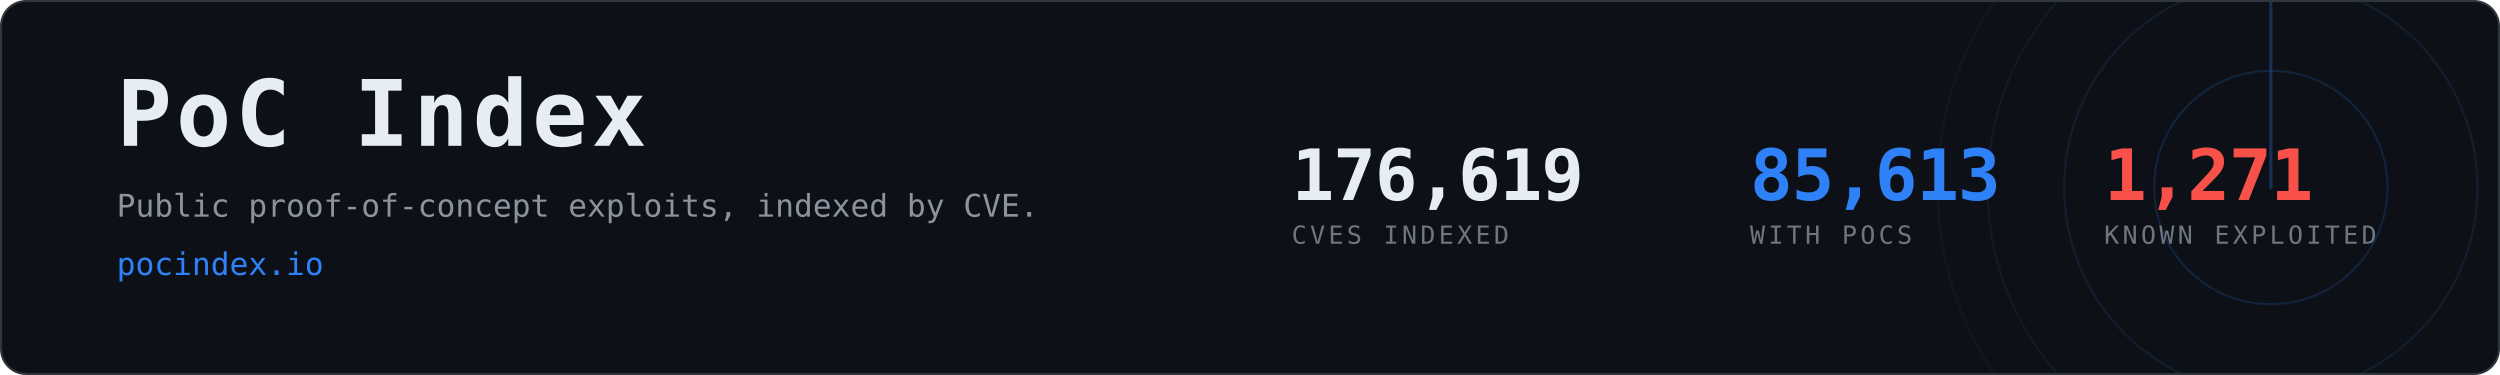
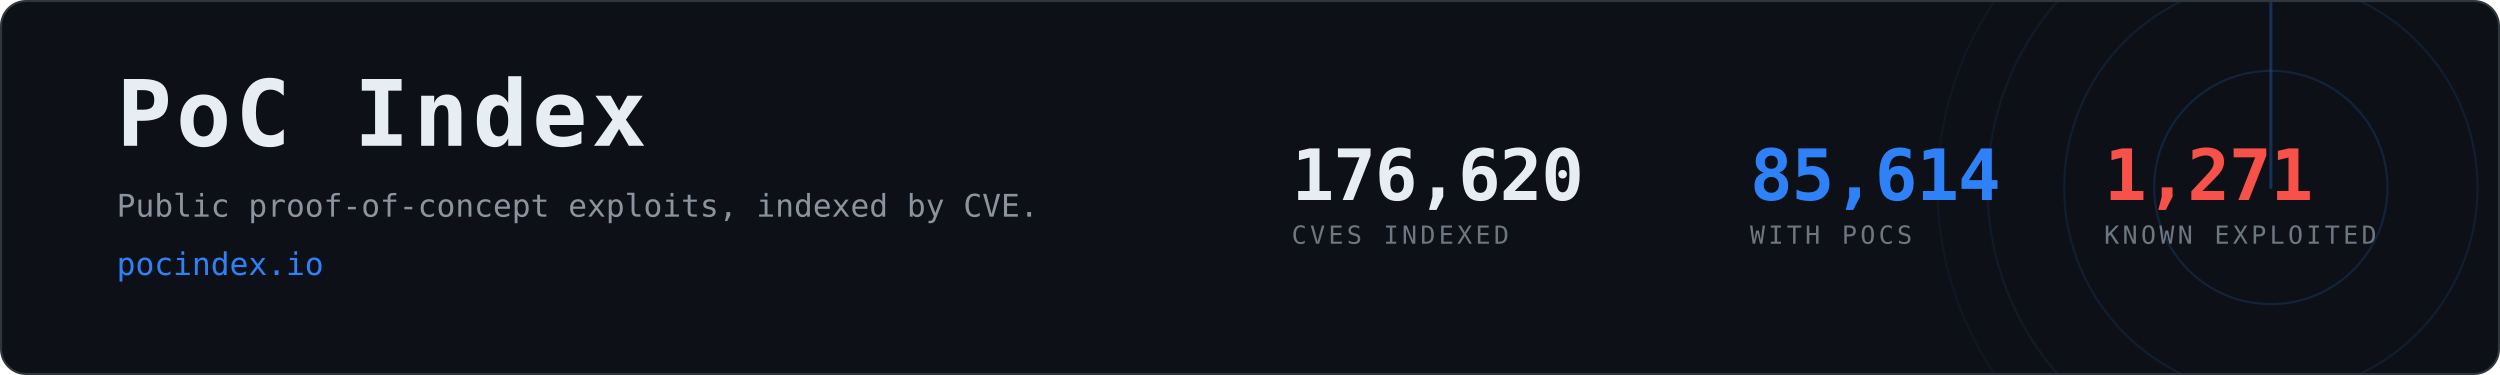
- <svg xmlns="http://www.w3.org/2000/svg" width="1200" height="180" viewBox="0 0 1200 180" role="img" aria-label="PoC Index, 85,613 CVEs with public proof-of-concept exploits">
+ <svg xmlns="http://www.w3.org/2000/svg" width="1200" height="180" viewBox="0 0 1200 180" role="img" aria-label="PoC Index, 85,614 CVEs with public proof-of-concept exploits">
  <clipPath id="card">
    <rect x="1" y="1" width="1198" height="178" rx="12" />
  </clipPath>
  <rect x="0.5" y="0.5" width="1199" height="179" rx="12" fill="#0d1117" stroke="#30363d" />
  <g clip-path="url(#card)" opacity="0.6">
    <g>
      <circle cx="1090" cy="90" r="56.0" fill="none" stroke="#2f81f7" stroke-width="1" opacity="0.270" />
      <circle cx="1090" cy="90" r="99.2" fill="none" stroke="#2f81f7" stroke-width="1" opacity="0.195" />
      <circle cx="1090" cy="90" r="136.0" fill="none" stroke="#2f81f7" stroke-width="1" opacity="0.135" />
      <circle cx="1090" cy="90" r="160.0" fill="none" stroke="#2f81f7" stroke-width="1" opacity="0.090" />
      <line x1="1090" y1="90" x2="1090" y2="-70.0" stroke="#2f81f7" stroke-width="1.5" stroke-linecap="round" opacity="0.480">
        <animateTransform attributeName="transform" type="rotate" from="0 1090 90" to="360 1090 90" dur="8s" repeatCount="indefinite" />
      </line>
    </g>
  </g>
  <text x="56" y="70" font-family="ui-monospace,SFMono-Regular,Menlo,Consolas,monospace" font-size="44" font-weight="700" fill="#e6edf3" letter-spacing="2">PoC Index</text>
  <text x="56" y="104" font-family="ui-monospace,SFMono-Regular,Menlo,Consolas,monospace" font-size="15" fill="#8b949e">
    Public proof-of-concept exploits, indexed by CVE.</text>
  <text x="56" y="132" font-family="ui-monospace,SFMono-Regular,Menlo,Consolas,monospace" font-size="15" fill="#2f81f7">pocindex.io</text>
-   <text x="620" y="96" font-family="ui-monospace,SFMono-Regular,Menlo,Consolas,monospace" font-size="34" font-weight="700" fill="#e6edf3" letter-spacing="-0.5">176,619</text>
+   <text x="620" y="96" font-family="ui-monospace,SFMono-Regular,Menlo,Consolas,monospace" font-size="34" font-weight="700" fill="#e6edf3" letter-spacing="-0.5">176,620</text>
  <text x="620" y="117" font-family="ui-monospace,SFMono-Regular,Menlo,Consolas,monospace" font-size="12" fill="#6e7681" letter-spacing="1.6">CVES INDEXED</text>
-   <text x="840" y="96" font-family="ui-monospace,SFMono-Regular,Menlo,Consolas,monospace" font-size="34" font-weight="700" fill="#2f81f7" letter-spacing="-0.5">85,613</text>
+   <text x="840" y="96" font-family="ui-monospace,SFMono-Regular,Menlo,Consolas,monospace" font-size="34" font-weight="700" fill="#2f81f7" letter-spacing="-0.5">85,614</text>
  <text x="840" y="117" font-family="ui-monospace,SFMono-Regular,Menlo,Consolas,monospace" font-size="12" fill="#6e7681" letter-spacing="1.6">WITH POCS</text>
  <text x="1010" y="96" font-family="ui-monospace,SFMono-Regular,Menlo,Consolas,monospace" font-size="34" font-weight="700" fill="#f85149" letter-spacing="-0.5">1,271</text>
  <text x="1010" y="117" font-family="ui-monospace,SFMono-Regular,Menlo,Consolas,monospace" font-size="12" fill="#6e7681" letter-spacing="1.6">KNOWN EXPLOITED</text>
</svg>
